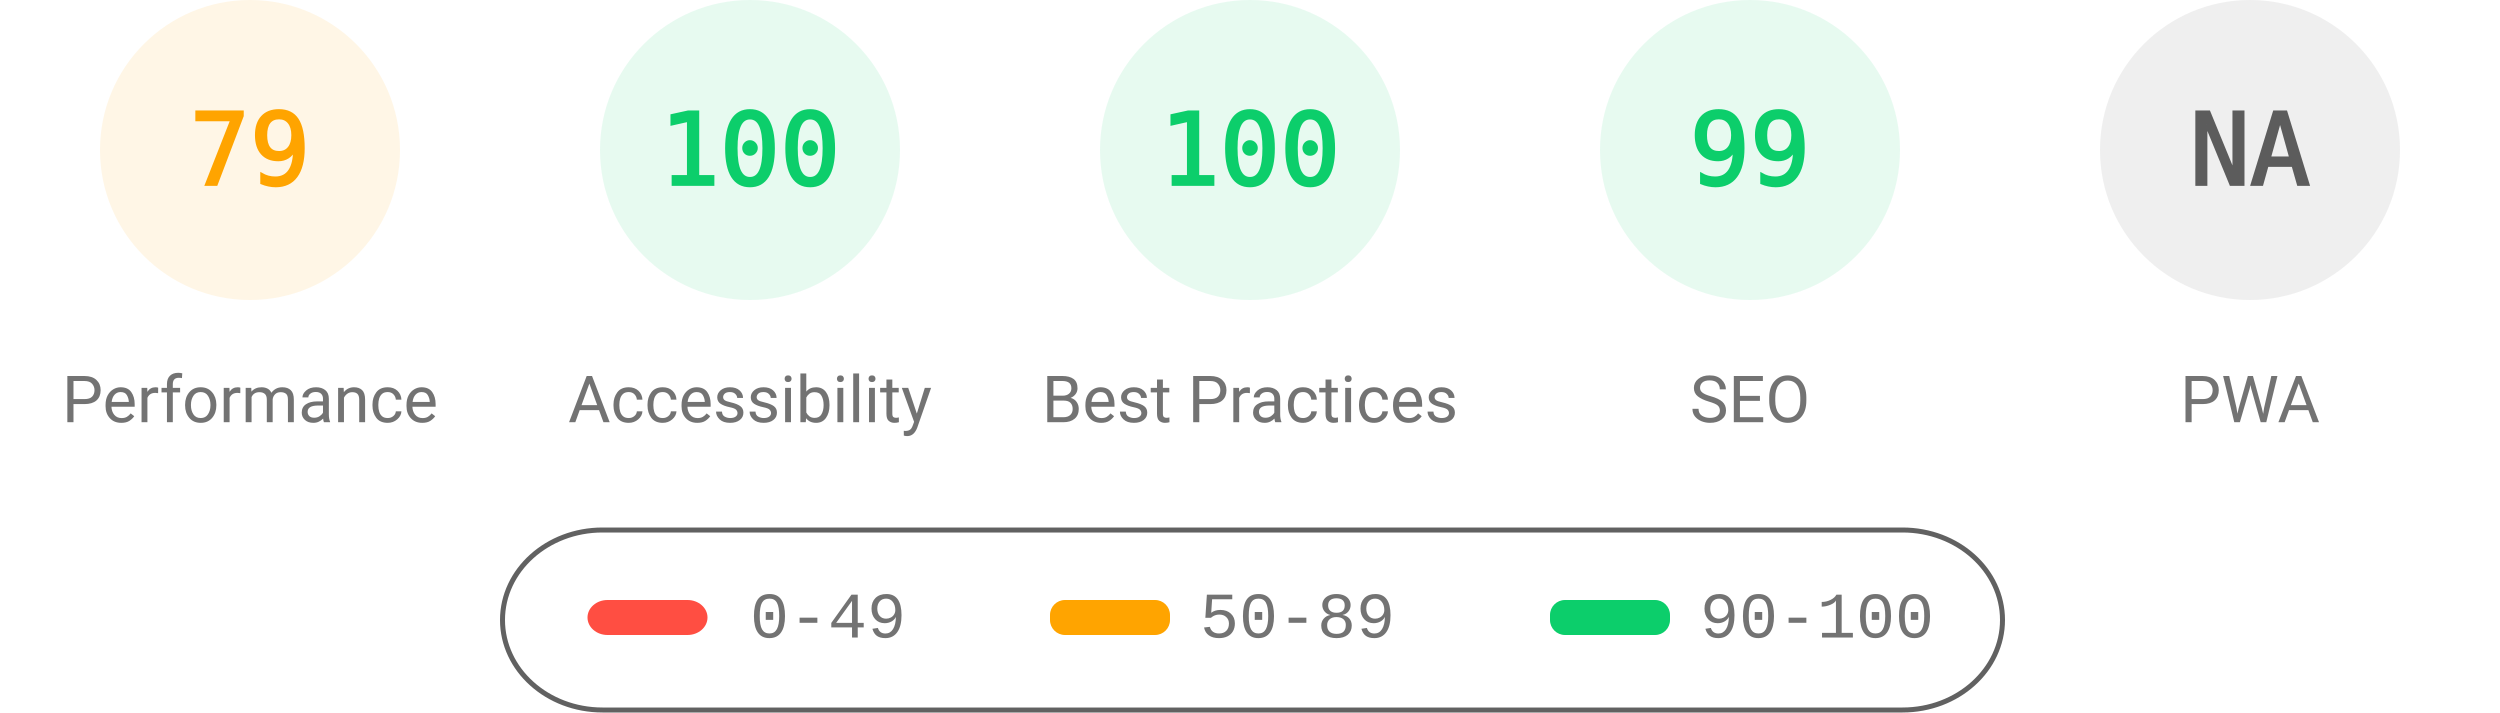
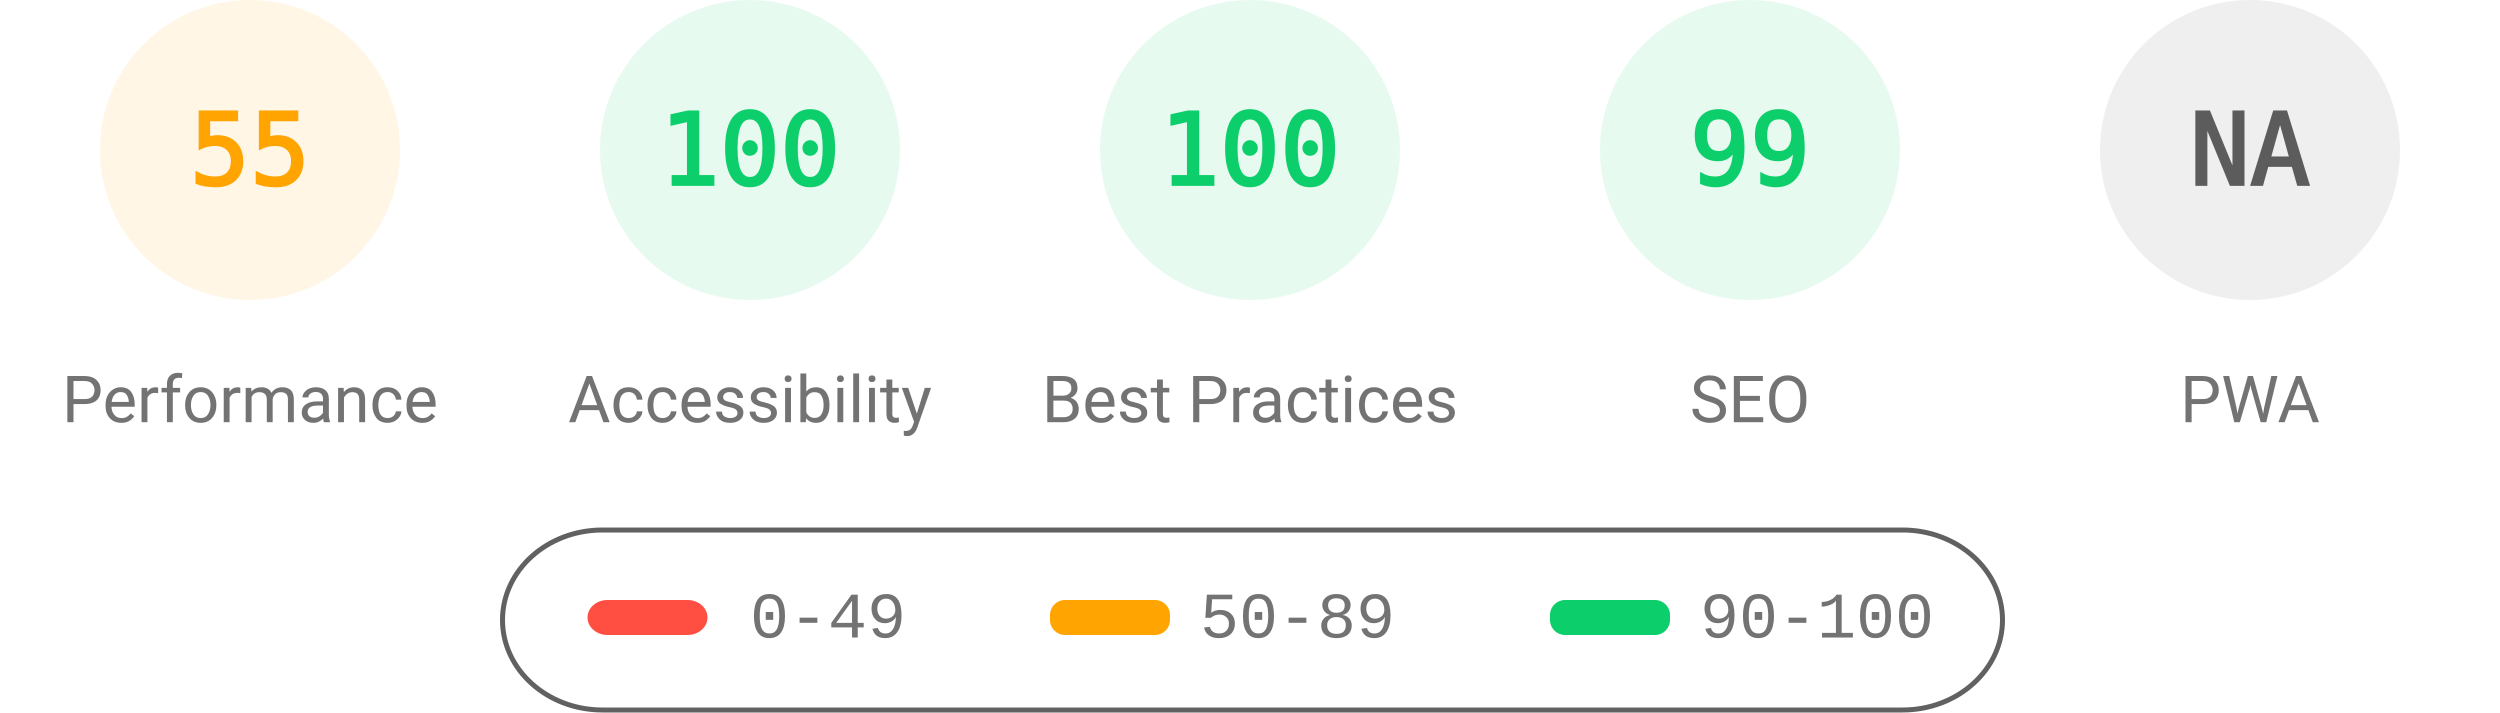
<svg xmlns="http://www.w3.org/2000/svg" fill="none" width="1000" height="285">
  <style>.gauge-base{opacity:.1}.gauge-arc{fill:none;animation-delay:250ms;stroke-linecap:round;transform:rotate(-90deg);transform-origin:100px 60px;animation:load-gauge 1s ease forwards}.guage-text{font-size:40px;font-family:monospace;text-align:center}.guage-red{color:#ff4e42;fill:#ff4e42;stroke:#ff4e42}.guage-orange{color:#ffa400;fill:#ffa400;stroke:#ffa400}.guage-green{color:#0cce6b;fill:#0cce6b;stroke:#0cce6b}.guage-undefined{color:#5c5c5c;fill:#5c5c5c;stroke:#5c5c5c}.guage-title{color:#737373;fill:#737373;stroke:none;font-size:26px;line-height:26px;font-family:Roboto,Halvetica,Arial,sans-serif}@keyframes load-gauge{from{stroke-dasharray:0 352.858}}</style>
  <svg class="guage-div guage-perf guage-orange" viewBox="0 0 200 200" width="200" height="200">
    <circle class="gauge-base" r="56" cx="100" cy="60" stroke-width="8" />
-     <circle class="gauge-arc guage-arc-1" r="56" cx="100" cy="60" stroke-width="8" style="stroke-dasharray:277.968,351.858" />
-     <text class="guage-text" x="100" y="60" alignment-baseline="central" dominant-baseline="central" text-anchor="middle">79</text>
+     <circle class="gauge-arc guage-arc-1" r="56" cx="100" cy="60" stroke-width="8" style="stroke-dasharray:193.522,351.858" />
+     <text class="guage-text" x="100" y="60" alignment-baseline="central" dominant-baseline="central" text-anchor="middle">55</text>
    <text class="guage-title" x="100" y="160" alignment-baseline="central" dominant-baseline="central" text-anchor="middle">Performance</text>
  </svg>
  <svg class="guage-div guage-acc guage-green" viewBox="0 0 200 200" width="200" height="200" x="200">
    <circle class="gauge-base" r="56" cx="100" cy="60" stroke-width="8" />
    <circle class="gauge-arc guage-arc-2" r="56" cx="100" cy="60" stroke-width="8" style="stroke-dasharray:351.858,351.858" />
    <text class="guage-text" x="100" y="60" alignment-baseline="central" dominant-baseline="central" text-anchor="middle">100</text>
    <text class="guage-title" x="100" y="160" alignment-baseline="central" dominant-baseline="central" text-anchor="middle">Accessibility</text>
  </svg>
  <svg class="guage-div guage-best guage-green" viewBox="0 0 200 200" width="200" height="200" x="400">
    <circle class="gauge-base" r="56" cx="100" cy="60" stroke-width="8" />
    <circle class="gauge-arc guage-arc-3" r="56" cx="100" cy="60" stroke-width="8" style="stroke-dasharray:351.858,351.858" />
    <text class="guage-text" x="100" y="60" alignment-baseline="central" dominant-baseline="central" text-anchor="middle">100</text>
    <text class="guage-title" x="100" y="160" alignment-baseline="central" dominant-baseline="central" text-anchor="middle">Best Practices</text>
  </svg>
  <svg class="guage-div guage-seo guage-green" viewBox="0 0 200 200" width="200" height="200" x="600">
    <circle class="gauge-base" r="56" cx="100" cy="60" stroke-width="8" />
    <circle class="gauge-arc guage-arc-4" r="56" cx="100" cy="60" stroke-width="8" style="stroke-dasharray:348.339,351.858" />
    <text class="guage-text" x="100" y="60" alignment-baseline="central" dominant-baseline="central" text-anchor="middle">99</text>
    <text class="guage-title" x="100" y="160" alignment-baseline="central" dominant-baseline="central" text-anchor="middle">SEO</text>
  </svg>
  <svg class="guage-div guage-pwa guage-undefined" viewBox="0 0 200 200" width="200" height="200" x="800">
    <circle class="gauge-base" r="56" cx="100" cy="60" stroke-width="8" />
    <circle class="gauge-arc guage-arc-4" r="56" cx="100" cy="60" stroke-width="8" style="stroke-dasharray:351.858,351.858" />
    <text class="guage-text" x="100" y="60" alignment-baseline="central" dominant-baseline="central" text-anchor="middle">NA</text>
    <text class="guage-title" x="100" y="160" alignment-baseline="central" dominant-baseline="central" text-anchor="middle">PWA</text>
  </svg>
  <svg width="604" height="76" x="200" y="210">
    <path fill="none" id="canvas_background" d="M-1-1h604v80H-1z" />
    <rect fill-opacity="0" stroke="#616161" stroke-width="2" rx="40" id="svg_2" height="72" width="600" y="2" x="1" fill="#000" />
    <rect stroke="#000" rx="8" id="svg_3" height="14" width="48" y="30" x="35" stroke-opacity="null" stroke-width="0" fill="#ff4e42" />
    <rect stroke="#000" rx="6" id="svg_4" height="14" width="48" y="30" x="220" stroke-opacity="null" stroke-width="0" fill="#ffa400" />
    <rect stroke="#000" rx="6" id="svg_5" height="14" width="48" y="30" x="420" stroke-opacity="null" stroke-width="0" fill="#0cce6b" />
    <text xml:space="preserve" text-anchor="start" font-family="'Courier New', Courier, monospace" font-size="26" id="svg_6" y="45" x="100" stroke-opacity="null" stroke-width="0" stroke="#000" fill="#737373">0-49</text>
    <text xml:space="preserve" text-anchor="start" font-family="'Courier New', Courier, monospace" font-size="26" id="svg_7" y="45" x="280" stroke-opacity="null" stroke-width="0" stroke="#000" fill="#737373">50-89</text>
    <text xml:space="preserve" text-anchor="start" font-family="'Courier New', Courier, monospace" font-size="26" id="svg_8" y="45" x="480" stroke-opacity="null" stroke-width="0" stroke="#000" fill="#737373">90-100</text>
  </svg>
</svg>
